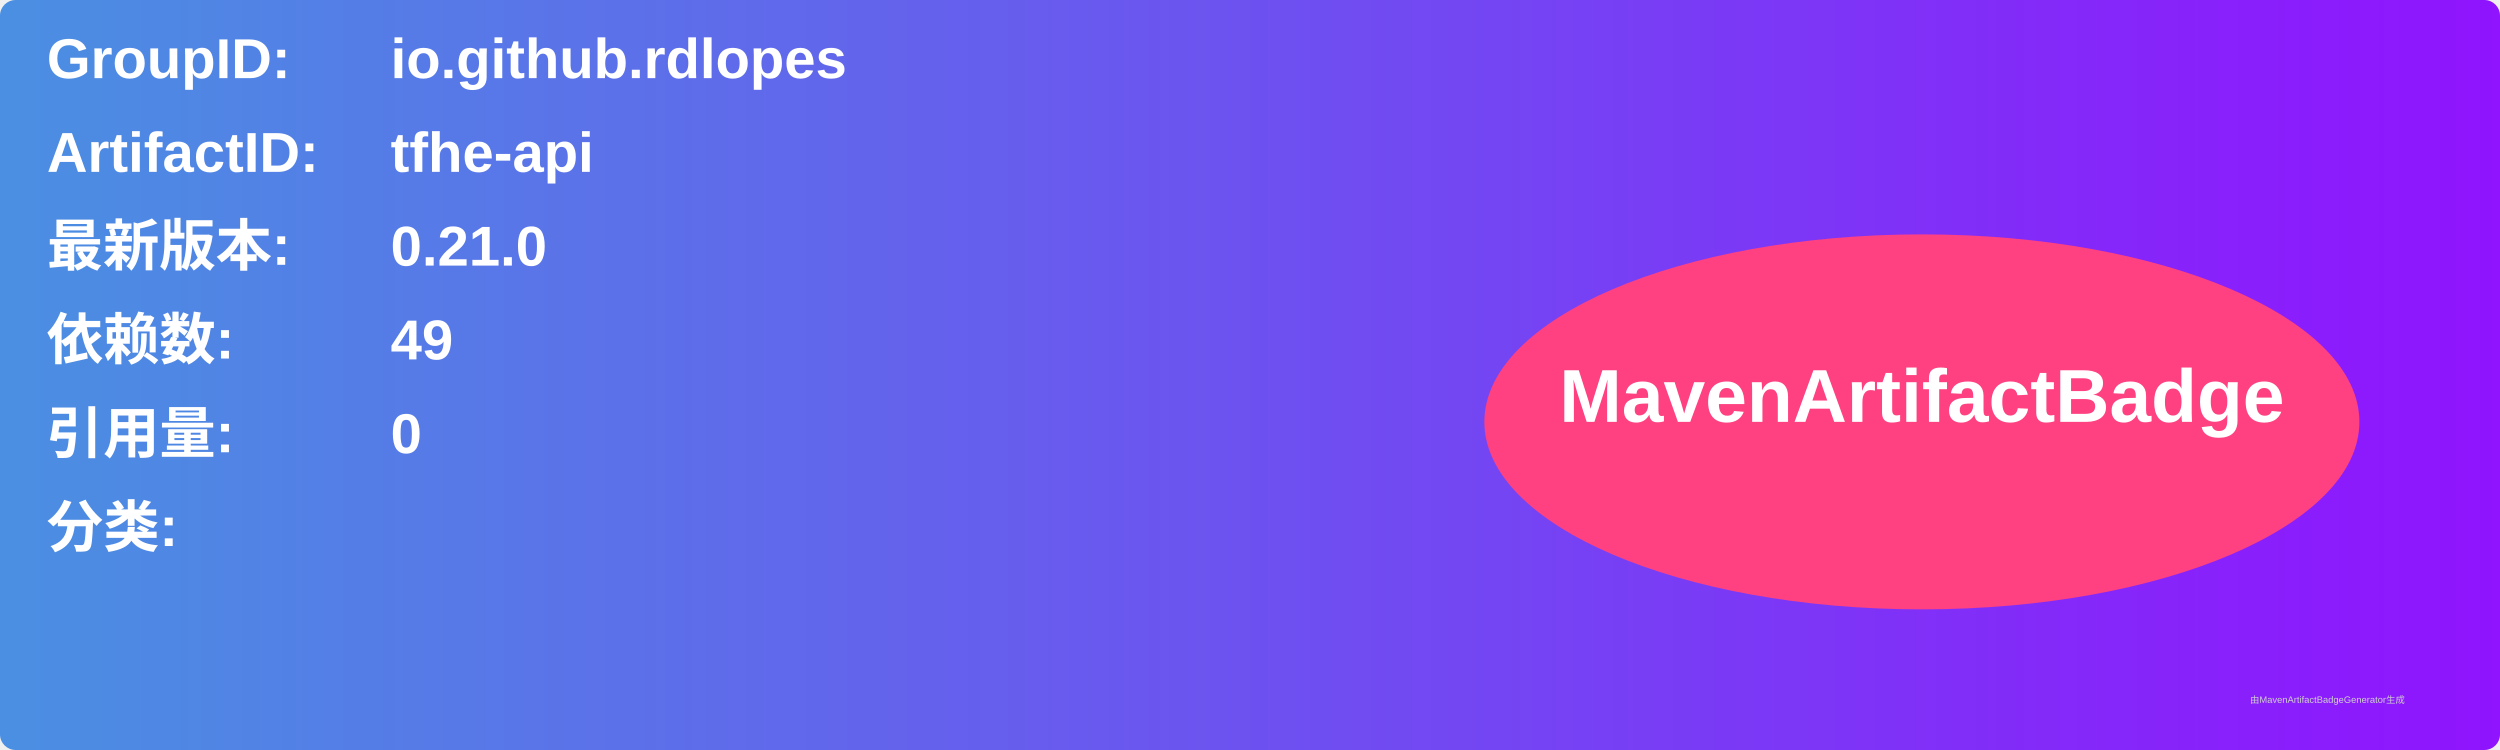
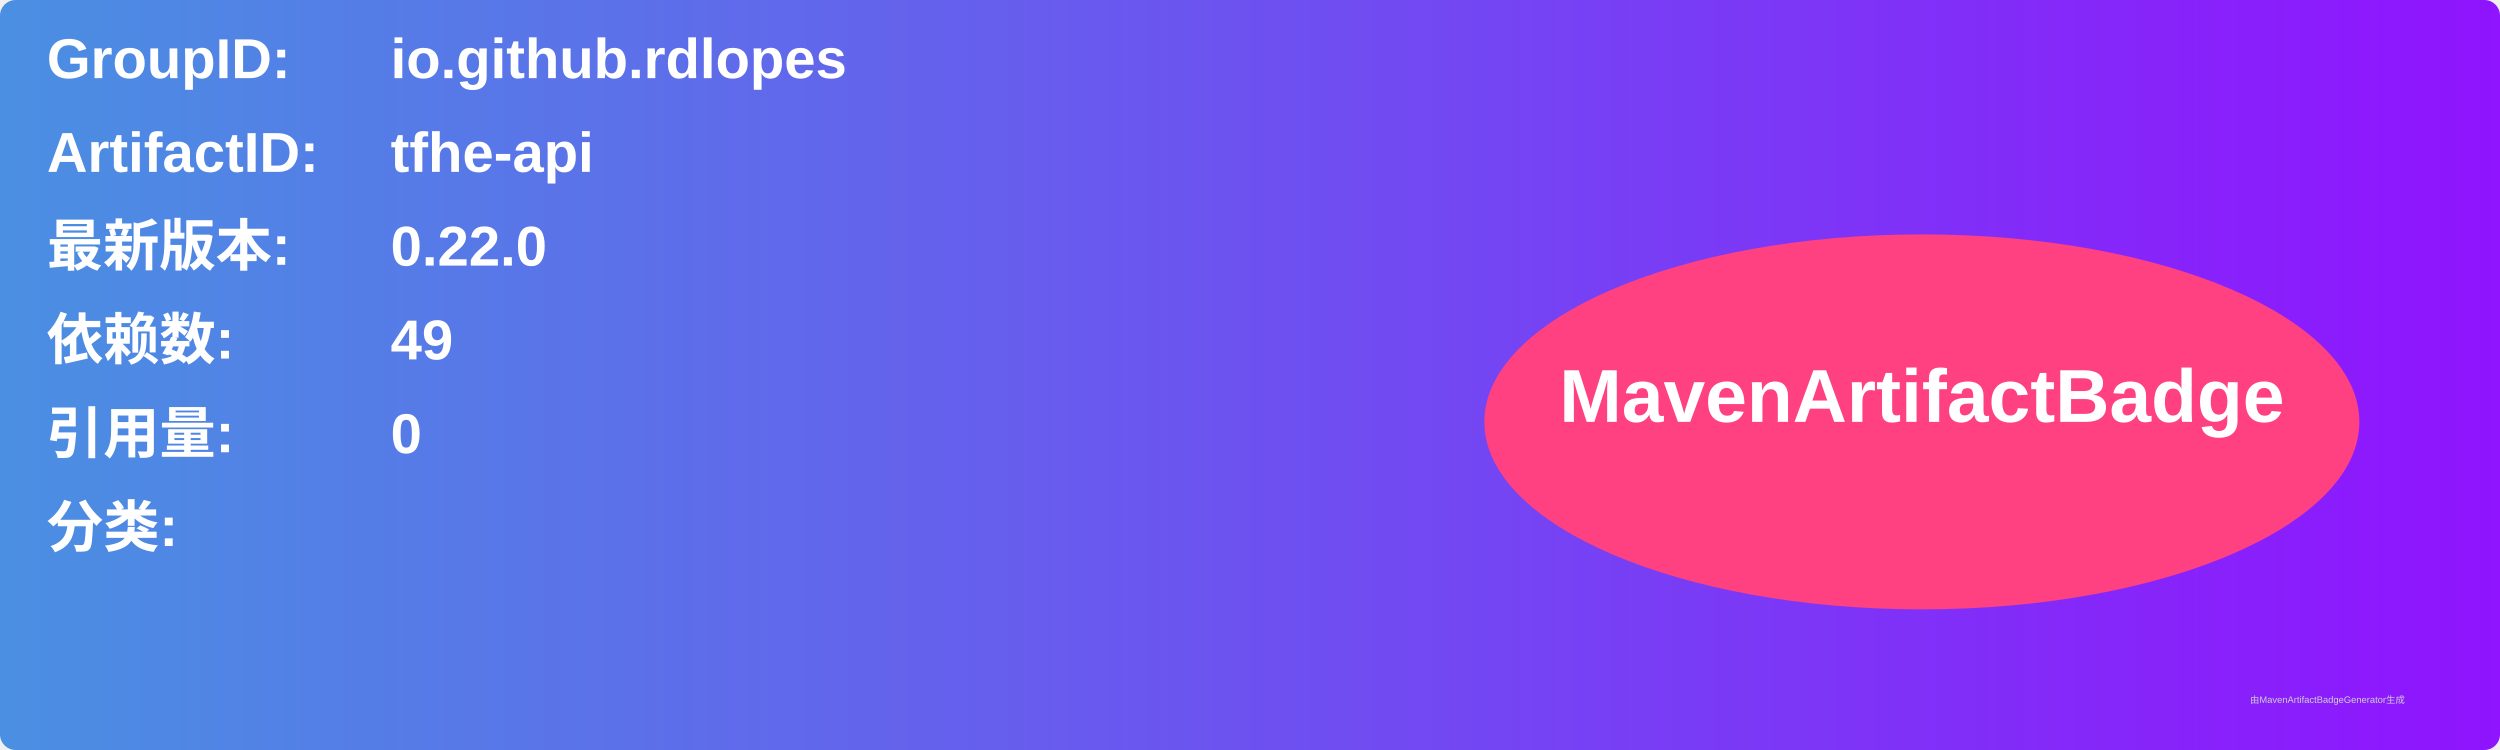
<svg xmlns="http://www.w3.org/2000/svg" width="800" height="240" viewBox="0 0 800 240">
  <linearGradient id="grad" x1="0%" y1="0%" x2="100%" y2="0%">
    <stop offset="0%" stop-color="#4a90e2" />
    <stop offset="100%" stop-color="#9013fe" />
  </linearGradient>
  <rect width="100%" height="100%" rx="5" ry="5" fill="url(#grad)" />
  <g transform="translate(15, 15)">
    <text x="0" y="10" font-family="Arial" font-size="18" fill="white" font-weight="bold" width="260">GroupID:</text>
    <text x="110" y="10" font-family="Arial" font-size="18" fill="white" font-weight="bold" width="460">io.github.rdlopes</text>
    <text x="0" y="40" font-family="Arial" font-size="18" fill="white" font-weight="bold" width="260">ArtifactID:</text>
    <text x="110" y="40" font-family="Arial" font-size="18" fill="white" font-weight="bold" width="460">tfhe-api</text>
    <text x="0" y="70" font-family="Arial" font-size="18" fill="white" font-weight="bold">最新版本:</text>
    <text x="110" y="70" font-family="Arial" font-size="18" fill="white" font-weight="bold">
-       <tspan font-weight="bold">0.21.0</tspan>
+       <tspan font-weight="bold">0.22.0</tspan>
    </text>
    <text x="0" y="100" font-family="Arial" font-size="18" fill="white" font-weight="bold">依赖数: </text>
    <text x="110" y="100" font-family="Arial" font-size="18" fill="white">
      <tspan font-weight="bold">49</tspan>
    </text>
    <text x="0" y="130" font-family="Arial" font-size="18" fill="white" font-weight="bold">引用量: </text>
    <text x="110" y="130" font-family="Arial" font-size="18" fill="white">
      <tspan font-weight="bold">0</tspan>
    </text>
    <text x="0" y="160" font-family="Arial" font-size="18" fill="white" font-weight="bold">分类:</text>
    <text x="10" y="190" font-family="Arial" font-size="10" fill="white">
      <tspan font-weight="bold" />
    </text>
    <ellipse cx="600" cy="120" rx="140" ry="60" fill="#ff4081" />
    <text x="600" y="120" text-anchor="middle" font-family="Arial" font-size="24" fill="white" font-weight="bold">MavenArtifactBadge</text>
  </g>
  <text x="720" y="225" font-family="Arial" font-size="3" fill="#d0d0d0">由MavenArtifactBadgeGenerator生成</text>
</svg>
